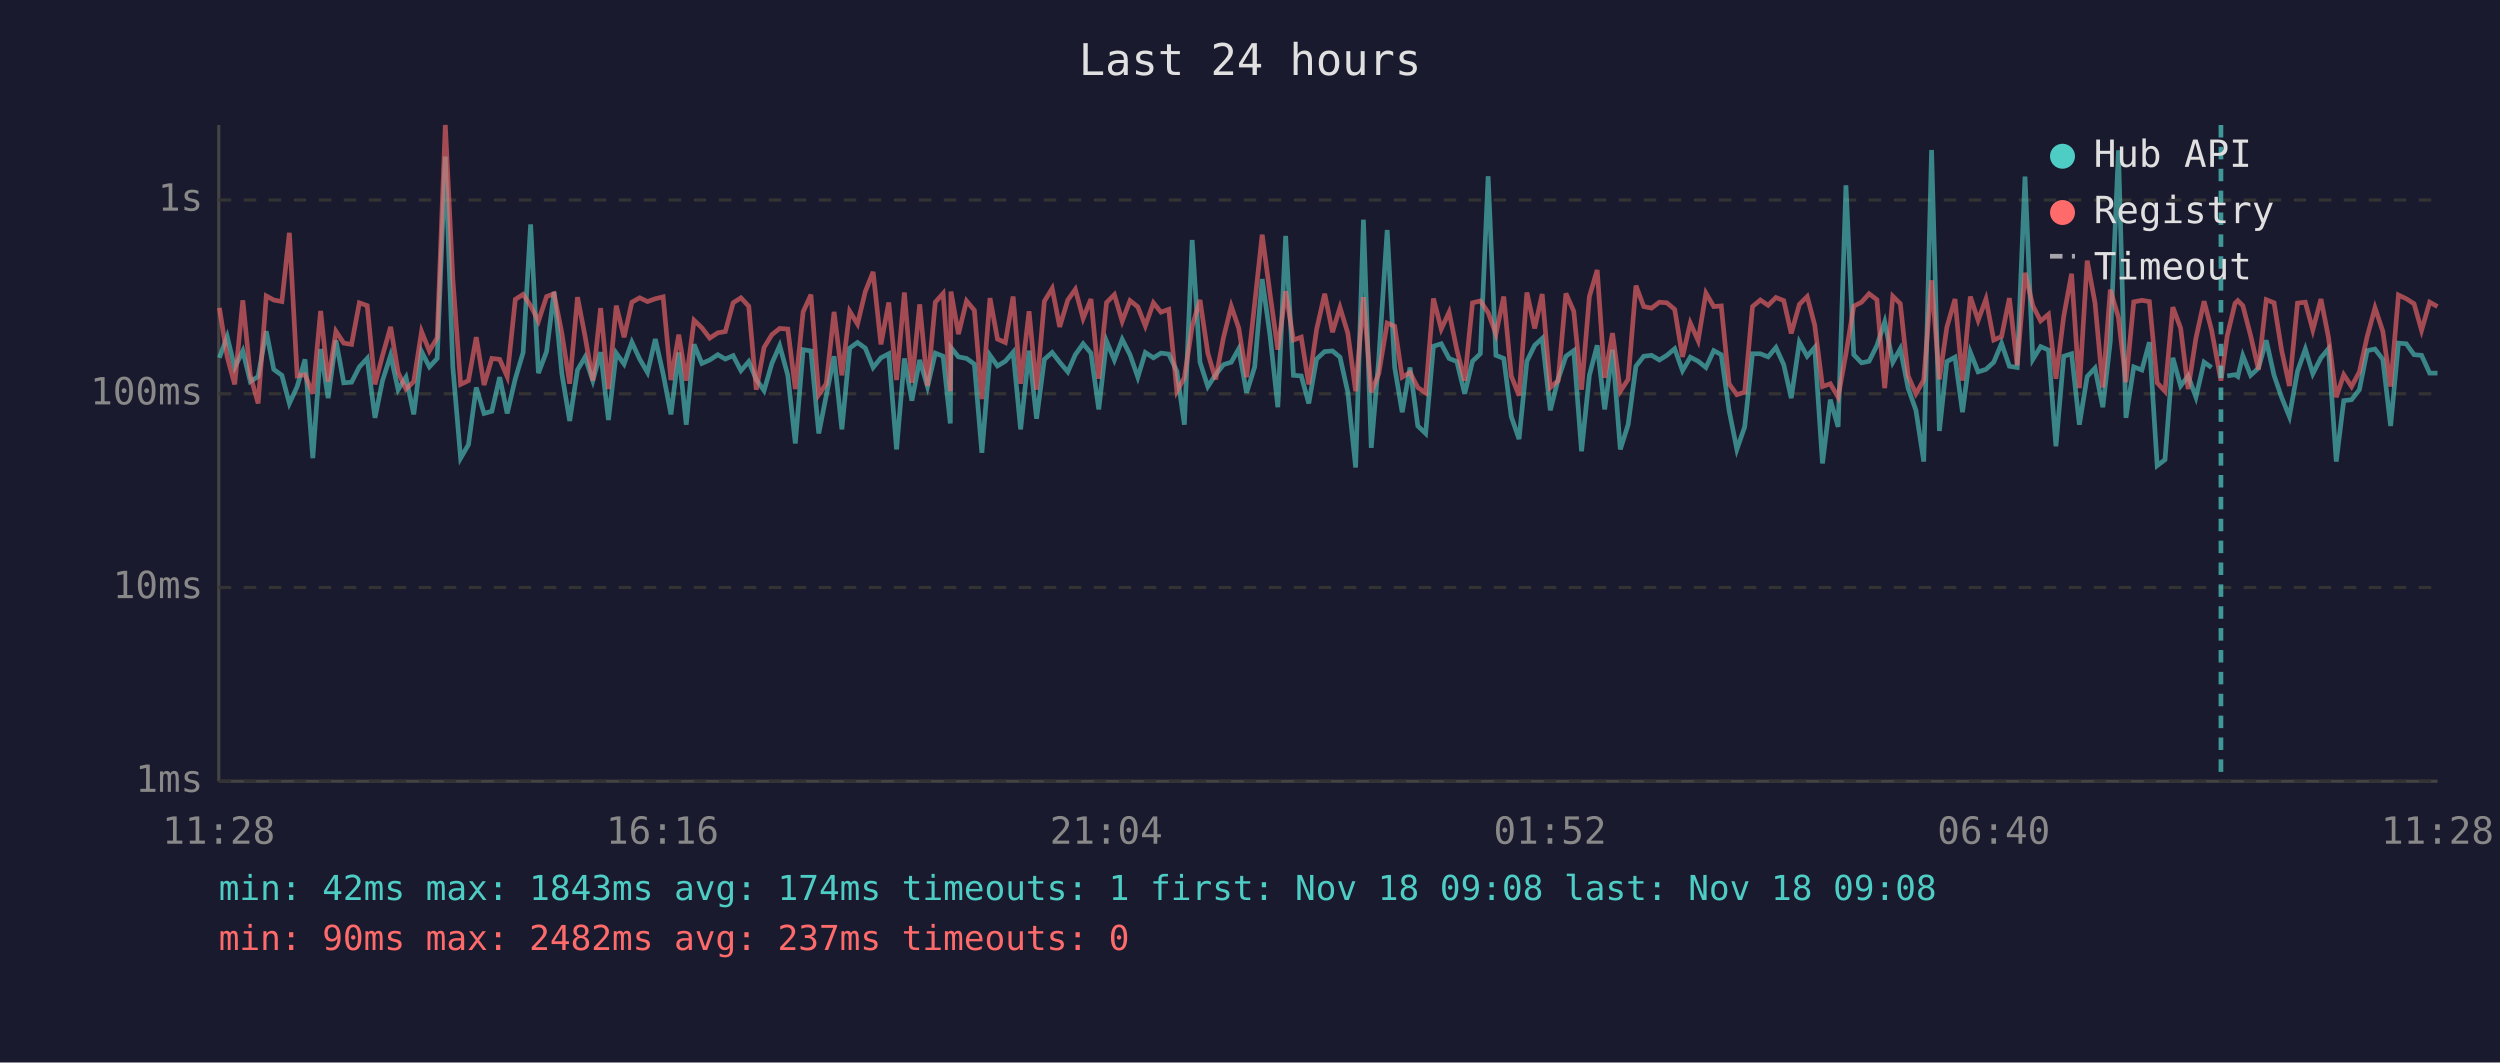
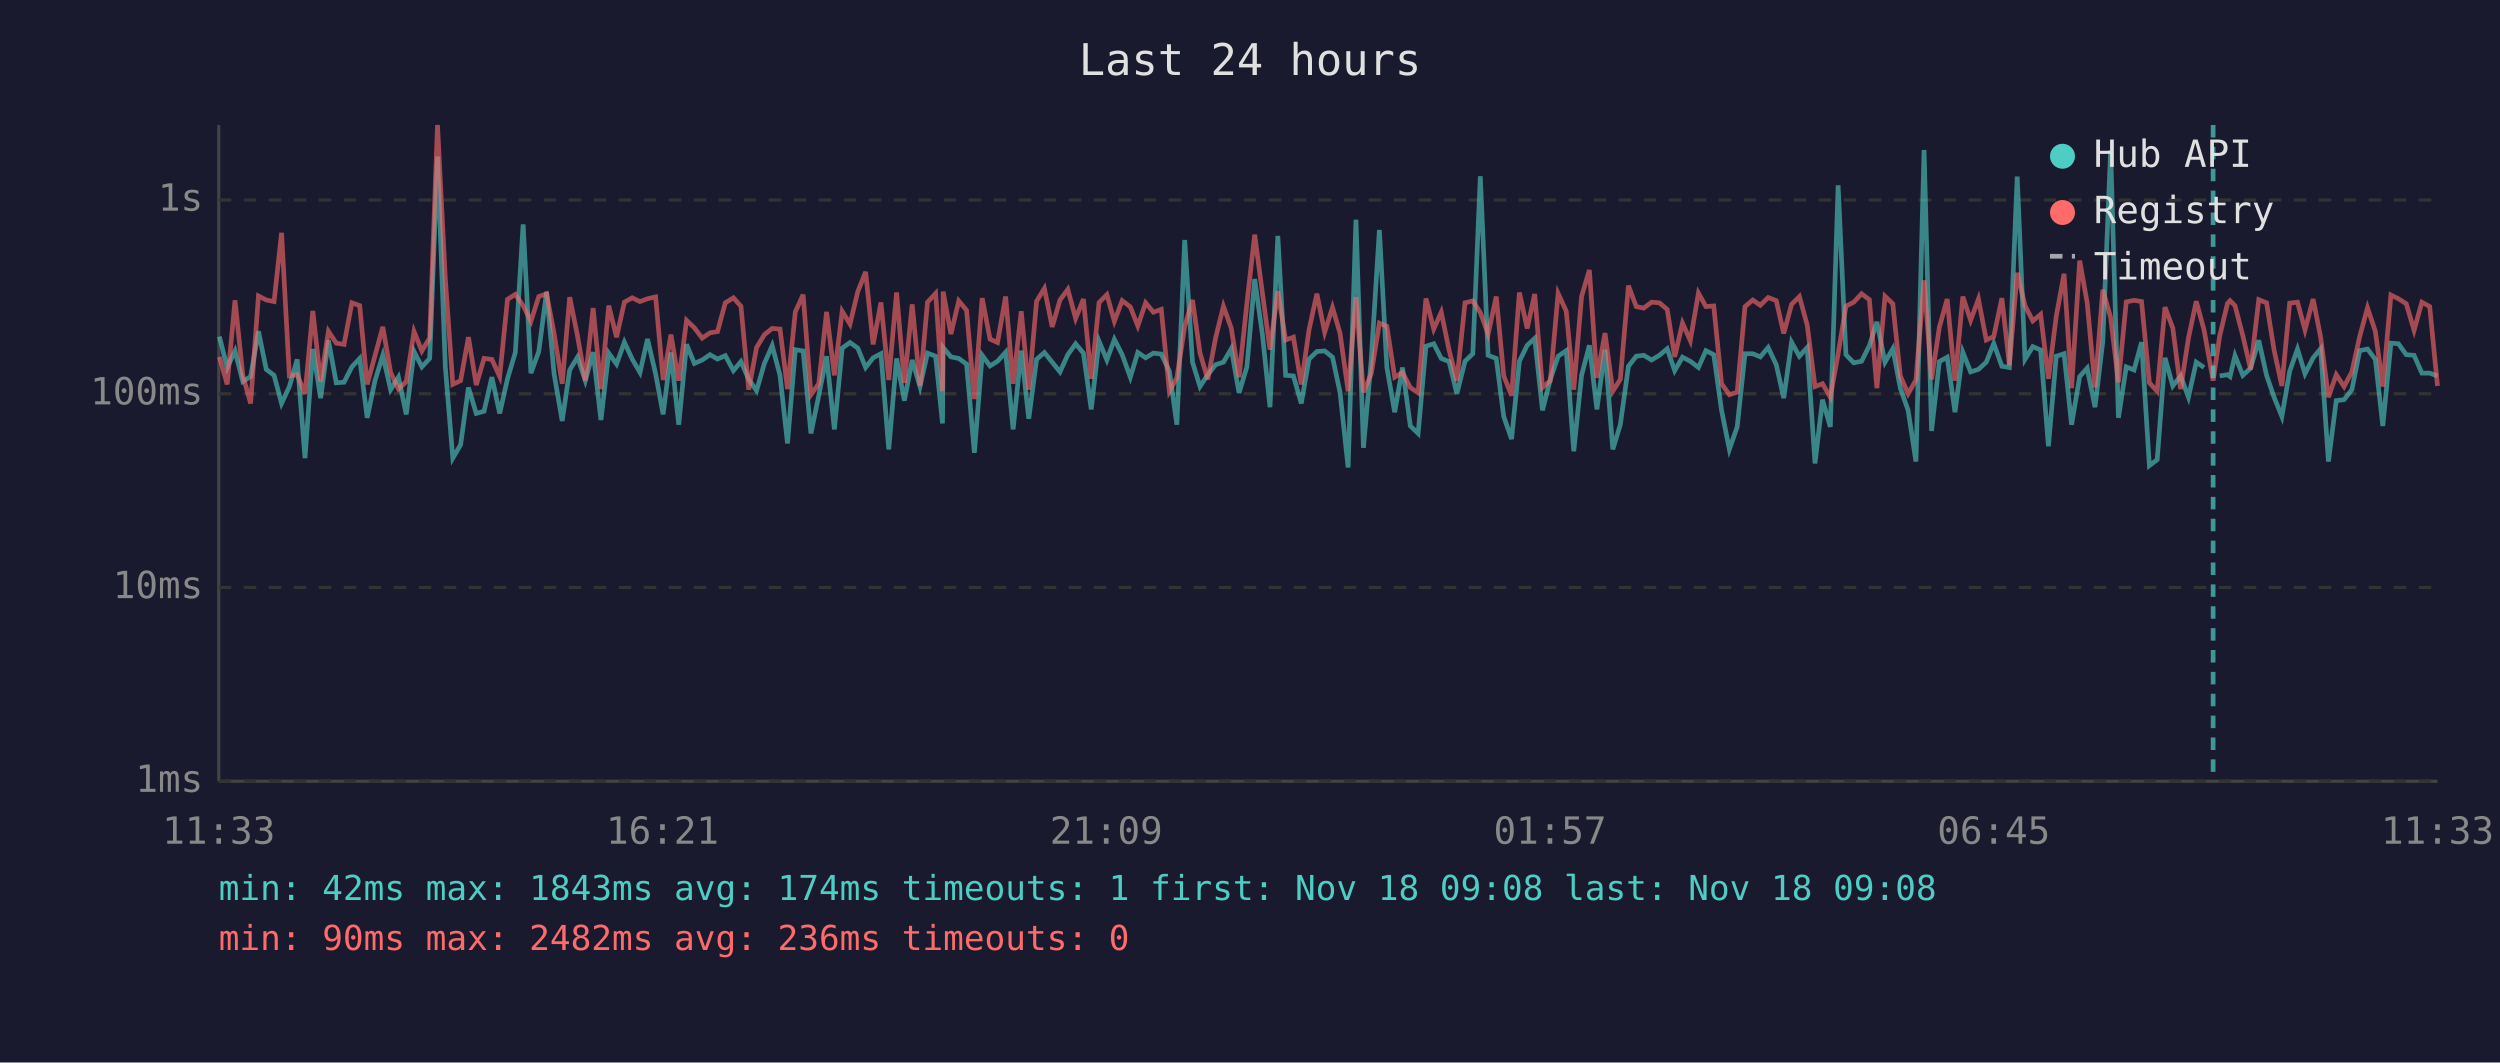
<svg xmlns="http://www.w3.org/2000/svg" viewBox="0 0 800 340" font-family="monospace" font-size="12">
  <rect width="800" height="340" fill="#1a1a2e" />
  <text x="400" y="24" fill="#e0e0e0" font-size="14" text-anchor="middle">Last 24 hours</text>
  <line x1="70" y1="40" x2="70" y2="250" stroke="#444" stroke-width="1" />
  <line x1="70" y1="250" x2="780" y2="250" stroke="#444" stroke-width="1" />
  <line x1="70" y1="250" x2="780" y2="250" stroke="#333" stroke-width="1" stroke-dasharray="4" />
  <text x="65" y="250" fill="#888" text-anchor="end" dominant-baseline="middle">1ms</text>
  <line x1="70" y1="188" x2="780" y2="188" stroke="#333" stroke-width="1" stroke-dasharray="4" />
  <text x="65" y="188" fill="#888" text-anchor="end" dominant-baseline="middle">10ms</text>
  <line x1="70" y1="126" x2="780" y2="126" stroke="#333" stroke-width="1" stroke-dasharray="4" />
  <text x="65" y="126" fill="#888" text-anchor="end" dominant-baseline="middle">100ms</text>
  <line x1="70" y1="64" x2="780" y2="64" stroke="#333" stroke-width="1" stroke-dasharray="4" />
  <text x="65" y="64" fill="#888" text-anchor="end" dominant-baseline="middle">1s</text>
-   <text x="70" y="270" fill="#888" text-anchor="middle">11:28</text>
-   <text x="212" y="270" fill="#888" text-anchor="middle">16:16</text>
-   <text x="354" y="270" fill="#888" text-anchor="middle">21:04</text>
-   <text x="496" y="270" fill="#888" text-anchor="middle">01:52</text>
-   <text x="638" y="270" fill="#888" text-anchor="middle">06:40</text>
-   <text x="780" y="270" fill="#888" text-anchor="middle">11:28</text>
-   <polyline points="70.2,114.5 72.7,107.7 75.1,117.6 77.7,112.3 80.1,122.1 82.6,120.5 85.2,106.0 87.6,118.2 90.2,120.1 92.6,129.1 95.1,123.7 97.6,115.0 100.1,146.6 102.6,111.7 105.0,127.4 107.5,108.9 110.0,122.5 112.5,122.3 115.0,117.4 117.5,114.7 120.0,133.7 122.4,121.8 125.0,113.7 127.4,124.7 129.9,120.7 132.4,132.6 134.9,112.5 137.4,117.4 139.9,114.7 142.5,50.1 144.9,117.4 147.4,146.6 149.9,142.3 152.4,124.0 154.9,132.3 157.4,131.6 159.9,120.7 162.3,132.3 164.9,121.2 167.4,112.8 169.8,71.8 172.3,119.4 174.9,112.5 177.3,93.4 179.8,119.6 182.3,134.7 184.8,118.4 187.2,114.3 189.7,121.8 192.2,112.7 194.7,134.4 197.2,113.0 199.7,116.5 202.2,109.5 204.7,114.9 207.2,119.2 209.7,108.5 212.2,119.6 214.7,132.6 217.2,112.8 219.6,135.9 222.1,110.2 224.6,116.3 227.1,115.2 229.7,113.5 232.1,114.9 234.6,113.8 237.1,118.6 239.6,115.7 242.0,121.4 244.5,125.0 247.0,116.3 249.5,110.6 252.1,120.1 254.5,141.9 257.0,111.9 259.5,112.3 262.0,138.7 264.4,126.6 266.9,114.0 269.4,137.4 271.9,111.4 274.4,109.6 276.9,111.4 279.4,117.6 281.9,114.5 284.4,113.2 286.9,143.8 289.4,114.7 291.8,128.2 294.3,115.2 296.8,123.7 299.3,113.0 301.8,114.0 304.1,135.5 304.3,111.2 306.7,114.2 309.3,114.7 311.8,116.5 314.2,144.9 316.8,113.7 319.2,117.1 321.7,115.6 324.2,112.7 326.6,137.4 329.3,112.2 331.7,134.0 334.2,115.0 336.7,112.8 339.1,115.9 341.7,119.0 344.1,113.5 346.6,110.0 349.1,113.0 351.6,131.0 354.1,109.2 356.6,115.2 359.1,108.6 361.6,113.5 364.1,120.7 366.5,112.8 369.1,114.5 371.5,113.0 374.0,113.3 376.6,118.8 379.0,135.9 381.5,76.8 384.0,115.9 386.5,123.7 389.0,119.9 391.5,116.7 394.0,115.9 396.4,111.6 398.9,125.7 401.5,117.4 403.9,89.3 406.4,107.3 408.9,130.3 411.4,75.5 413.9,120.1 416.4,120.3 418.8,129.1 421.3,114.9 423.9,112.5 426.4,112.3 428.8,114.3 431.3,125.5 433.8,149.6 436.3,70.3 438.8,143.3 441.2,115.0 443.9,73.6 446.3,117.6 448.7,131.9 451.2,117.6 453.7,136.3 456.2,138.7 458.7,110.8 461.2,110.0 463.7,114.7 466.2,115.7 468.7,126.0 471.2,115.6 473.7,113.2 476.2,56.4 478.7,113.7 481.2,114.7 483.6,133.3 486.1,140.5 488.6,115.6 491.1,110.5 493.5,108.3 496.1,131.3 498.6,121.4 501.1,114.0 503.6,112.2 506.1,144.4 508.6,120.1 511.1,110.5 513.5,131.0 516.0,111.9 518.5,143.8 521.0,135.9 523.5,117.2 526.0,114.0 528.5,113.7 531.0,115.2 533.4,113.7 535.9,111.6 538.4,118.6 540.9,114.3 543.4,115.6 545.9,117.6 548.4,112.2 550.8,113.5 553.3,131.3 555.8,143.8 558.3,136.6 560.8,113.2 563.3,113.2 565.8,114.2 568.3,111.2 570.8,116.7 573.2,127.4 575.8,109.5 578.3,114.0 580.7,111.2 583.2,148.3 585.7,127.9 588.2,136.6 590.7,59.3 593.2,113.5 595.7,116.1 598.1,115.6 600.6,110.6 603.1,103.0 605.7,115.9 608.1,111.6 610.6,124.2 613.1,131.3 615.6,147.7 618.1,48.0 620.6,137.9 623.0,115.7 625.6,114.3 628.0,131.9 630.5,112.7 633.0,119.0 635.5,118.2 638.0,115.9 640.5,109.9 643.0,117.2 645.5,117.6 648.0,56.5 650.5,115.0 653.0,110.9 655.5,112.0 657.9,142.8 660.4,114.0 662.9,113.2 665.4,135.9 667.9,120.5 670.4,117.8 672.9,130.3 675.3,109.2 677.9,48.1 680.3,133.7 682.8,117.4 685.4,118.4 687.8,109.5 690.3,149.0 692.8,147.1 695.3,114.5 697.8,123.5 700.2,120.3 702.7,127.1 705.3,115.9 707.7,117.6" fill="none" stroke="#4ecdc4" stroke-width="1.5" opacity="0.6" />
-   <polyline points="712.7,120.3 715.2,119.9 716.1,120.5 717.7,113.8 720.2,120.1 722.7,117.8 725.2,108.9 727.7,120.1 730.1,127.1 732.6,133.3 735.2,118.8 737.7,111.7 740.1,119.6 742.7,114.5 745.1,111.6 747.6,147.7 750.0,128.2 752.5,127.9 755.0,124.7 757.5,112.2 760.0,111.7 762.5,115.0 765.0,136.3 767.5,109.8 770.0,110.0 772.5,113.5 774.9,113.7 777.5,119.4 780.0,119.4" fill="none" stroke="#4ecdc4" stroke-width="1.5" opacity="0.6" />
-   <polyline points="70.2,98.5 72.7,114.2 75.1,123.0 77.7,96.1 80.1,120.1 82.6,129.1 85.2,94.7 87.6,96.0 90.2,96.5 92.6,74.5 95.1,120.3 97.6,119.9 100.1,126.0 102.6,99.5 105.0,122.1 107.5,106.0 110.0,109.8 112.5,110.2 115.0,96.9 117.5,97.8 120.0,123.0 122.4,113.8 125.0,104.6 127.4,119.2 129.9,124.5 132.4,122.1 134.9,106.1 137.4,112.3 139.9,108.1 142.5,40.0 144.9,89.2 147.4,123.0 149.9,121.8 152.4,107.9 154.9,123.2 157.4,114.7 159.9,115.0 162.3,120.5 164.9,95.8 167.4,94.2 169.8,97.8 172.3,102.8 174.9,94.9 177.3,94.0 179.8,106.7 182.3,122.8 184.8,95.1 187.2,107.5 189.7,121.8 192.2,98.6 194.7,124.5 197.2,97.8 199.7,107.9 202.2,96.7 204.7,95.3 207.2,96.5 209.7,95.6 212.2,95.0 214.7,121.6 217.2,107.1 219.6,121.8 222.1,102.5 224.6,104.9 227.1,108.2 229.7,106.5 232.1,106.1 234.6,96.9 237.1,95.3 239.6,98.0 242.0,124.7 244.5,111.2 247.0,107.1 249.5,105.1 252.1,105.3 254.5,124.5 257.0,99.8 259.5,94.3 262.0,126.3 264.4,122.8 266.9,99.8 269.4,120.1 271.9,99.6 274.4,103.7 276.9,93.3 279.4,87.0 281.9,110.2 284.4,96.8 286.9,121.6 289.4,93.6 291.8,122.5 294.3,97.4 296.8,123.5 299.3,96.7 301.8,93.9 304.1,125.2 304.3,93.3 306.7,106.9 309.3,96.3 311.8,99.3 314.2,127.7 316.8,95.4 319.2,108.5 321.7,109.6 324.2,94.9 326.6,122.8 329.3,99.6 331.7,124.7 334.2,96.4 336.7,92.3 339.1,104.6 341.7,96.0 344.1,92.6 346.6,101.9 349.1,95.7 351.6,121.2 354.1,96.8 356.6,94.3 359.1,102.8 361.6,96.2 364.1,98.2 366.5,104.3 369.1,96.9 371.5,99.9 374.0,99.0 376.6,125.2 379.0,120.9 381.5,104.4 384.0,96.0 386.5,113.0 389.0,121.4 391.5,108.1 394.0,98.0 396.4,105.0 398.9,120.7 401.5,97.1 403.9,75.1 406.4,94.0 408.9,111.9 411.4,93.2 413.9,108.8 416.4,107.9 418.8,123.0 421.3,105.5 423.9,94.0 426.4,106.3 428.8,98.4 431.3,106.6 433.8,125.2 436.3,95.1 438.8,125.5 441.2,119.6 443.9,103.4 446.3,104.4 448.7,120.7 451.2,119.2 453.7,124.0 456.2,125.7 458.7,95.5 461.2,105.3 463.7,99.9 466.2,112.0 468.7,121.8 471.2,96.9 473.7,96.3 476.2,100.0 478.7,106.9 481.2,94.9 483.6,120.3 486.1,126.6 488.6,93.6 491.1,105.1 493.5,94.1 496.1,124.0 498.6,121.8 501.1,93.9 503.6,99.6 506.1,124.7 508.6,94.9 511.1,86.4 513.5,120.9 516.0,106.6 518.5,125.2 521.0,121.4 523.5,91.4 526.0,98.1 528.5,98.6 531.0,96.7 533.4,96.9 535.9,99.0 538.4,114.2 540.9,103.4 543.4,109.0 545.9,93.8 548.4,98.1 550.8,97.9 553.3,122.8 555.8,126.3 558.3,125.5 560.8,98.1 563.3,96.0 565.8,97.7 568.3,95.2 570.8,96.2 573.2,106.7 575.8,97.4 578.3,94.9 580.7,104.0 583.2,123.7 585.7,122.8 588.2,127.1 590.7,113.2 593.2,98.0 595.7,96.7 598.1,94.0 600.6,95.9 603.1,124.2 605.7,94.8 608.1,97.2 610.6,120.3 613.1,126.0 615.6,121.6 618.1,89.7 620.6,121.4 623.0,104.7 625.6,95.7 628.0,121.8 630.5,94.9 633.0,102.5 635.5,95.7 638.0,108.8 640.5,107.7 643.0,95.4 645.5,116.9 648.0,87.3 650.5,97.8 653.0,102.7 655.5,100.6 657.9,121.2 660.4,101.2 662.9,87.6 665.4,124.2 667.9,83.4 670.4,96.9 672.9,124.0 675.3,92.7 677.9,101.6 680.3,122.3 682.8,96.6 685.4,96.1 687.8,96.5 690.3,122.5 692.8,125.2 695.3,98.3 697.8,105.0 700.2,124.5 702.7,108.2 705.3,96.4 707.7,105.6 710.7,121.8 712.7,107.5 715.2,97.1 716.1,96.2 717.7,97.8 720.2,107.4 722.7,118.2 725.2,95.9 727.7,96.9 730.1,112.0 732.6,123.5 735.2,97.0 737.7,96.7 740.1,105.6 742.7,95.7 745.1,107.9 747.6,127.1 750.0,119.9 752.5,123.7 755.0,119.0 757.5,107.7 760.0,98.5 762.5,106.0 765.0,123.7 767.5,94.4 770.0,95.6 772.5,97.2 774.9,105.7 777.5,96.7 780.0,98.1" fill="none" stroke="#ff6b6b" stroke-width="1.5" opacity="0.6" />
-   <line x1="710.7" y1="40" x2="710.7" y2="250" stroke="#4ecdc4" stroke-width="1.5" stroke-dasharray="4,3" opacity="0.7" />
+   <text x="70" y="270" fill="#888" text-anchor="middle">11:33</text>
+   <text x="212" y="270" fill="#888" text-anchor="middle">16:21</text>
+   <text x="354" y="270" fill="#888" text-anchor="middle">21:09</text>
+   <text x="496" y="270" fill="#888" text-anchor="middle">01:57</text>
+   <text x="638" y="270" fill="#888" text-anchor="middle">06:45</text>
+   <text x="780" y="270" fill="#888" text-anchor="middle">11:33</text>
+   <polyline points="70.2,107.7 72.7,117.6 75.2,112.3 77.7,122.1 80.2,120.5 82.7,106.0 85.2,118.2 87.7,120.1 90.1,129.1 92.6,123.7 95.1,115.0 97.6,146.6 100.1,111.7 102.6,127.4 105.1,108.9 107.6,122.5 110.1,122.3 112.6,117.4 115.1,114.7 117.5,133.7 120.0,121.8 122.5,113.7 125.0,124.7 127.5,120.7 130.0,132.6 132.5,112.5 135.0,117.4 137.5,114.7 140.0,50.1 142.5,117.4 144.9,146.6 147.4,142.3 149.9,124.0 152.4,132.3 154.9,131.6 157.4,120.7 159.9,132.3 162.4,121.2 164.9,112.8 167.4,71.8 169.9,119.4 172.4,112.5 174.9,93.4 177.3,119.6 179.9,134.7 182.3,118.4 184.8,114.3 187.3,121.8 189.8,112.7 192.3,134.4 194.8,113.0 197.3,116.5 199.8,109.5 202.3,114.9 204.8,119.2 207.2,108.5 209.8,119.6 212.2,132.6 214.7,112.8 217.2,135.9 219.7,110.2 222.2,116.3 224.7,115.2 227.2,113.5 229.6,114.9 232.1,113.8 234.7,118.6 237.1,115.7 239.6,121.4 242.1,125.0 244.6,116.3 247.1,110.6 249.6,120.1 252.0,141.9 254.5,111.9 257.0,112.3 259.5,138.7 262.0,126.6 264.5,114.0 267.0,137.4 269.5,111.4 272.0,109.6 274.5,111.4 277.0,117.6 279.4,114.5 281.9,113.2 284.4,143.8 286.9,114.7 289.4,128.2 291.9,115.2 294.4,123.7 296.8,113.0 299.4,114.0 301.6,135.5 301.8,111.2 304.3,114.2 306.8,114.7 309.3,116.5 311.8,144.9 314.3,113.7 316.8,117.1 319.2,115.6 321.8,112.7 324.2,137.4 326.8,112.2 329.2,134.0 331.7,115.0 334.2,112.8 336.7,115.9 339.2,119.0 341.7,113.5 344.2,110.0 346.7,113.0 349.2,131.0 351.7,109.2 354.2,115.2 356.6,108.6 359.1,113.5 361.7,120.7 364.1,112.8 366.6,114.5 369.1,113.0 371.6,113.3 374.2,118.8 376.6,135.9 379.1,76.8 381.6,115.9 384.0,123.7 386.5,119.9 389.0,116.7 391.5,115.9 394.0,111.6 396.5,125.7 399.0,117.4 401.5,89.3 404.0,107.3 406.4,130.3 408.9,75.5 411.4,120.1 413.9,120.3 416.4,129.1 418.9,114.9 421.4,112.5 423.9,112.3 426.4,114.3 428.8,125.5 431.4,149.6 433.9,70.3 436.3,143.3 438.8,115.0 441.4,73.6 443.8,117.6 446.3,131.9 448.8,117.6 451.3,136.3 453.8,138.7 456.3,110.8 458.8,110.0 461.2,114.7 463.7,115.7 466.2,126.0 468.8,115.6 471.3,113.2 473.7,56.4 476.2,113.7 478.8,114.7 481.2,133.3 483.7,140.5 486.2,115.6 488.7,110.5 491.1,108.3 493.6,131.3 496.1,121.4 498.6,114.0 501.2,112.2 503.6,144.4 506.1,120.1 508.6,110.5 511.0,131.0 513.6,111.9 516.1,143.8 518.5,135.9 521.1,117.2 523.6,114.0 526.0,113.7 528.5,115.2 531.0,113.7 533.5,111.6 535.9,118.6 538.4,114.3 540.9,115.6 543.5,117.6 545.9,112.2 548.4,113.5 550.9,131.3 553.4,143.8 555.9,136.6 558.4,113.2 560.9,113.2 563.3,114.2 565.8,111.2 568.4,116.7 570.8,127.4 573.3,109.5 575.8,114.0 578.3,111.2 580.8,148.3 583.2,127.9 585.7,136.6 588.2,59.3 590.7,113.5 593.2,116.1 595.7,115.6 598.2,110.6 600.6,103.0 603.2,115.9 605.7,111.6 608.1,124.2 610.6,131.3 613.1,147.7 615.7,48.0 618.1,137.9 620.6,115.7 623.1,114.3 625.6,131.9 628.1,112.7 630.6,119.0 633.1,118.2 635.6,115.9 638.0,109.9 640.6,117.2 643.0,117.6 645.5,56.5 648.0,115.0 650.5,110.9 653.0,112.0 655.5,142.8 658.0,114.0 660.5,113.2 662.9,135.9 665.5,120.5 667.9,117.8 670.4,130.3 672.9,109.2 675.4,48.1 677.9,133.7 680.4,117.4 682.9,118.4 685.3,109.5 687.8,149.0 690.3,147.1 692.8,114.5 695.3,123.5 697.8,120.3 700.3,127.1 702.8,115.9 705.3,117.6" fill="none" stroke="#4ecdc4" stroke-width="1.5" opacity="0.6" />
+   <polyline points="710.3,120.3 712.8,119.9 713.6,120.5 715.2,113.8 717.7,120.1 720.2,117.8 722.8,108.9 725.3,120.1 727.7,127.1 730.2,133.3 732.7,118.8 735.2,111.7 737.6,119.6 740.2,114.5 742.6,111.6 745.1,147.7 747.6,128.2 750.1,127.9 752.6,124.7 755.1,112.2 757.6,111.7 760.1,115.0 762.5,136.3 765.1,109.8 767.5,110.0 770.0,113.5 772.5,113.7 775.0,119.4 777.5,119.4 780.0,120.3" fill="none" stroke="#4ecdc4" stroke-width="1.5" opacity="0.6" />
+   <polyline points="70.2,114.2 72.7,123.0 75.2,96.1 77.7,120.1 80.2,129.1 82.7,94.7 85.2,96.0 87.7,96.5 90.1,74.5 92.6,120.3 95.1,119.9 97.6,126.0 100.1,99.5 102.6,122.1 105.1,106.0 107.6,109.8 110.1,110.2 112.6,96.9 115.1,97.8 117.5,123.0 120.0,113.8 122.5,104.6 125.0,119.2 127.5,124.5 130.0,122.1 132.5,106.1 135.0,112.3 137.5,108.1 140.0,40.0 142.5,89.2 144.9,123.0 147.4,121.8 149.9,107.9 152.4,123.2 154.9,114.7 157.4,115.0 159.9,120.5 162.4,95.8 164.9,94.2 167.4,97.8 169.9,102.8 172.4,94.9 174.9,94.0 177.3,106.7 179.9,122.8 182.3,95.1 184.8,107.5 187.3,121.8 189.8,98.6 192.3,124.5 194.8,97.8 197.3,107.9 199.8,96.7 202.3,95.3 204.8,96.5 207.2,95.6 209.8,95.0 212.2,121.6 214.7,107.1 217.2,121.8 219.7,102.5 222.2,104.9 224.7,108.2 227.2,106.5 229.6,106.1 232.1,96.9 234.7,95.3 237.1,98.0 239.6,124.7 242.1,111.2 244.6,107.1 247.1,105.1 249.6,105.3 252.0,124.5 254.5,99.8 257.0,94.3 259.5,126.3 262.0,122.8 264.5,99.8 267.0,120.1 269.5,99.6 272.0,103.7 274.5,93.3 277.0,87.0 279.4,110.2 281.9,96.8 284.4,121.6 286.9,93.6 289.4,122.5 291.9,97.4 294.4,123.5 296.8,96.7 299.4,93.9 301.6,125.2 301.8,93.3 304.3,106.9 306.8,96.3 309.3,99.3 311.8,127.7 314.3,95.4 316.8,108.5 319.2,109.6 321.8,94.9 324.2,122.8 326.8,99.6 329.2,124.7 331.7,96.4 334.2,92.3 336.7,104.6 339.2,96.0 341.7,92.6 344.2,101.9 346.7,95.7 349.2,121.2 351.7,96.8 354.2,94.3 356.6,102.8 359.1,96.2 361.7,98.2 364.1,104.3 366.6,96.9 369.1,99.9 371.6,99.0 374.2,125.2 376.6,120.9 379.1,104.4 381.6,96.0 384.0,113.0 386.5,121.4 389.0,108.1 391.5,98.0 394.0,105.0 396.5,120.7 399.0,97.1 401.5,75.1 404.0,94.0 406.4,111.9 408.9,93.2 411.4,108.8 413.9,107.9 416.4,123.0 418.9,105.5 421.4,94.0 423.9,106.3 426.4,98.4 428.8,106.6 431.4,125.2 433.9,95.1 436.3,125.5 438.8,119.6 441.4,103.4 443.8,104.4 446.3,120.7 448.8,119.2 451.3,124.0 453.8,125.7 456.3,95.5 458.8,105.3 461.2,99.9 463.7,112.0 466.2,121.8 468.8,96.9 471.3,96.3 473.7,100.0 476.2,106.9 478.8,94.9 481.2,120.3 483.7,126.6 486.2,93.6 488.7,105.1 491.1,94.1 493.6,124.0 496.1,121.8 498.6,93.9 501.2,99.6 503.6,124.7 506.1,94.9 508.6,86.4 511.0,120.9 513.6,106.6 516.1,125.2 518.5,121.4 521.1,91.4 523.6,98.1 526.0,98.6 528.5,96.7 531.0,96.9 533.5,99.0 535.9,114.2 538.4,103.4 540.9,109.0 543.5,93.8 545.9,98.1 548.4,97.9 550.9,122.8 553.4,126.3 555.9,125.5 558.4,98.1 560.9,96.0 563.3,97.7 565.8,95.2 568.4,96.2 570.8,106.7 573.3,97.4 575.8,94.9 578.3,104.0 580.8,123.7 583.2,122.8 585.7,127.1 588.2,113.2 590.7,98.0 593.2,96.7 595.7,94.0 598.2,95.9 600.6,124.2 603.2,94.8 605.7,97.2 608.1,120.3 610.6,126.0 613.1,121.6 615.7,89.7 618.1,121.4 620.6,104.7 623.1,95.7 625.6,121.8 628.1,94.9 630.6,102.5 633.1,95.7 635.6,108.8 638.0,107.7 640.6,95.4 643.0,116.9 645.5,87.3 648.0,97.8 650.5,102.7 653.0,100.6 655.5,121.2 658.0,101.2 660.5,87.6 662.9,124.2 665.5,83.4 667.9,96.9 670.4,124.0 672.9,92.7 675.4,101.6 677.9,122.3 680.4,96.6 682.9,96.1 685.3,96.5 687.8,122.5 690.3,125.2 692.8,98.3 695.3,105.0 697.8,124.5 700.3,108.2 702.8,96.4 705.3,105.6 708.2,121.8 710.3,107.5 712.8,97.1 713.6,96.2 715.2,97.8 717.7,107.4 720.2,118.2 722.8,95.9 725.3,96.9 727.7,112.0 730.2,123.5 732.7,97.0 735.2,96.7 737.6,105.6 740.2,95.7 742.6,107.9 745.1,127.1 747.6,119.9 750.1,123.7 752.6,119.0 755.1,107.7 757.6,98.5 760.1,106.0 762.5,123.7 765.1,94.4 767.5,95.6 770.0,97.2 772.5,105.7 775.0,96.7 777.5,98.1 780.0,123.5" fill="none" stroke="#ff6b6b" stroke-width="1.5" opacity="0.6" />
+   <line x1="708.2" y1="40" x2="708.2" y2="250" stroke="#4ecdc4" stroke-width="1.5" stroke-dasharray="4,3" opacity="0.7" />
  <circle cx="660" cy="50" r="4" fill="#4ecdc4" />
  <text x="670" y="50" fill="#e0e0e0" dominant-baseline="middle">Hub API</text>
  <circle cx="660" cy="68" r="4" fill="#ff6b6b" />
  <text x="670" y="68" fill="#e0e0e0" dominant-baseline="middle">Registry</text>
  <line x1="656" y1="82" x2="664" y2="82" stroke="#e0e0e0" stroke-width="1.5" stroke-dasharray="4,3" opacity="0.7" />
  <text x="670" y="86" fill="#e0e0e0" dominant-baseline="middle">Timeout</text>
  <text x="70" y="288" fill="#4ecdc4" font-size="11">min: 42ms  max: 1843ms  avg: 174ms  timeouts: 1  first: Nov 18 09:08  last: Nov 18 09:08</text>
-   <text x="70" y="304" fill="#ff6b6b" font-size="11">min: 90ms  max: 2482ms  avg: 237ms  timeouts: 0</text>
+   <text x="70" y="304" fill="#ff6b6b" font-size="11">min: 90ms  max: 2482ms  avg: 236ms  timeouts: 0</text>
</svg>
